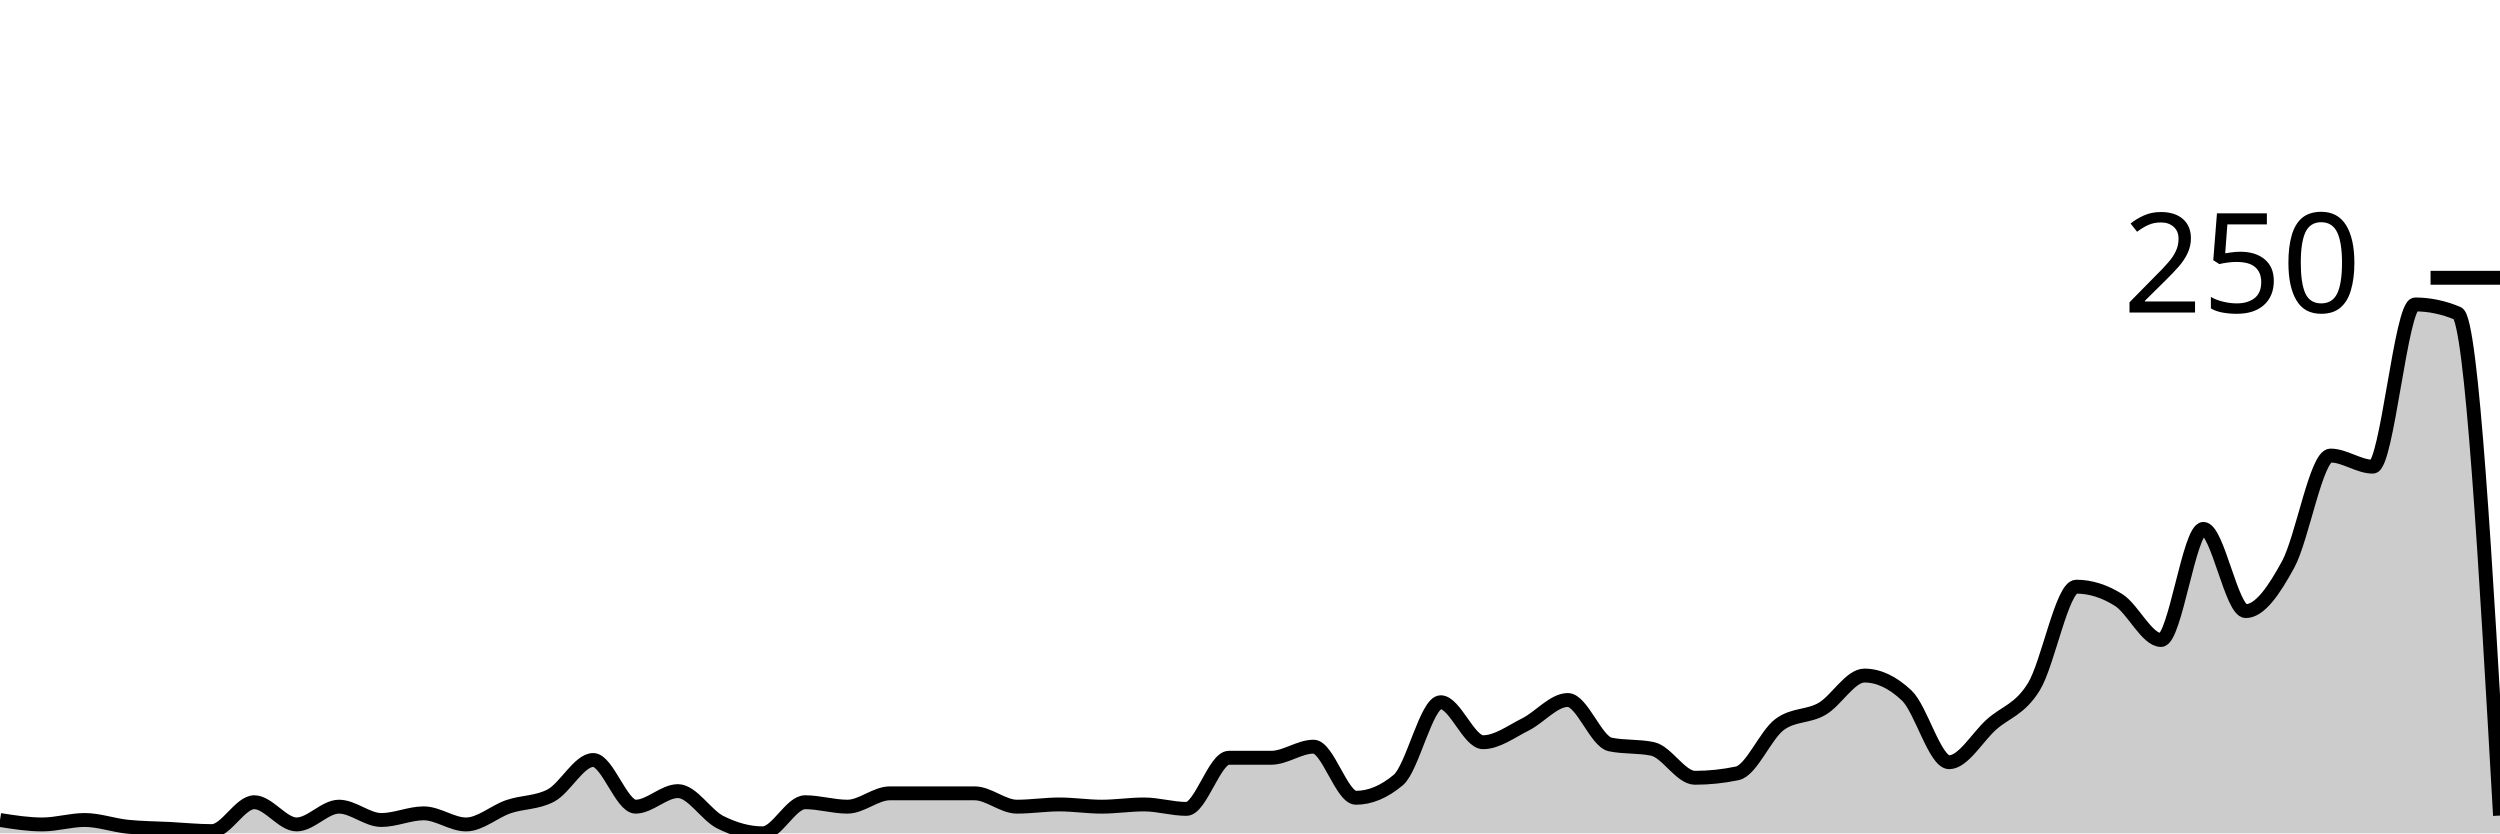
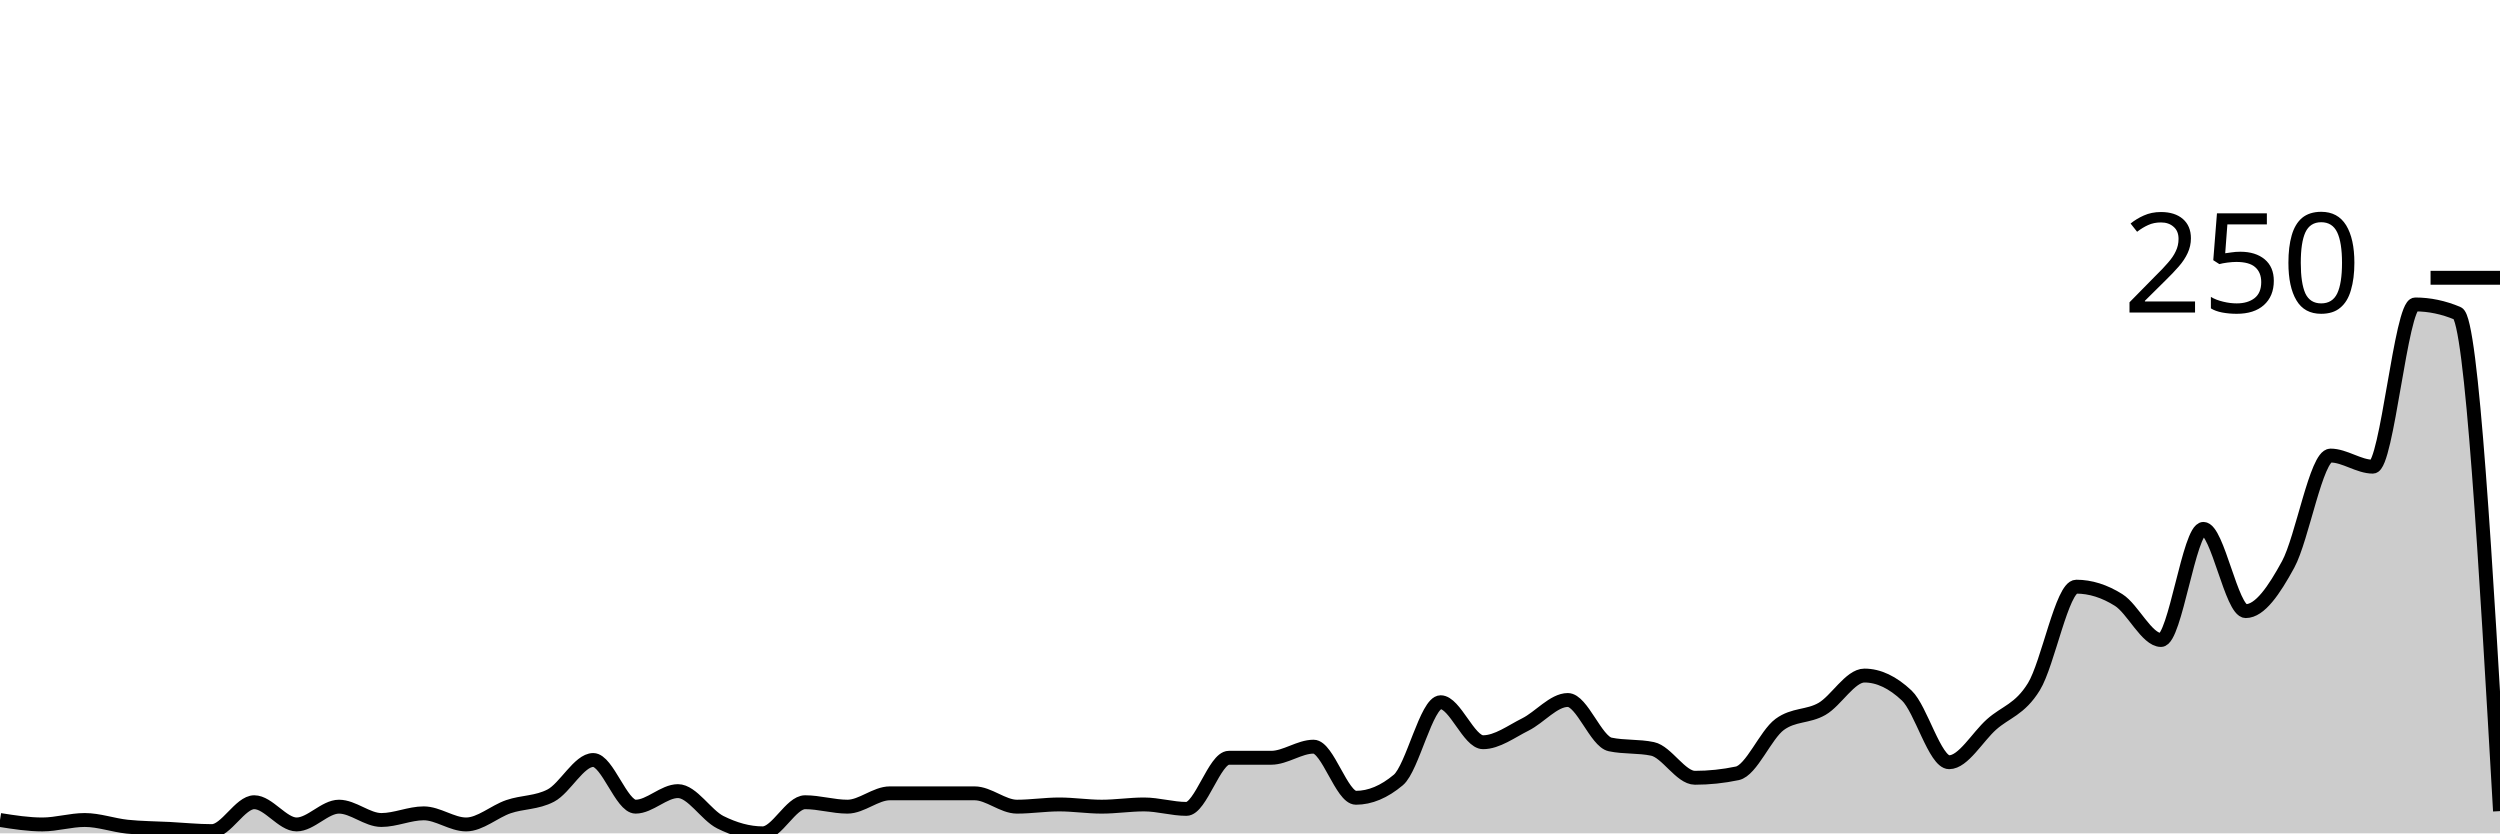
<svg xmlns="http://www.w3.org/2000/svg" viewBox="0 0 180 60">
  <g transform="translate(0,20)">
-     <path class="area" fill="rgba(0, 0, 0, 0.2)" d="M0,39.04C1.017,39.2,2.034,39.36,3.051,39.36C4.068,39.36,5.085,39.04,6.102,39.04C7.119,39.04,8.136,39.413,9.153,39.52C10.169,39.627,11.186,39.627,12.203,39.68C13.22,39.733,14.237,39.84,15.254,39.84C16.271,39.84,17.288,37.76,18.305,37.76C19.322,37.76,20.339,39.36,21.356,39.36C22.373,39.36,23.39,38.08,24.407,38.08C25.424,38.08,26.441,39.04,27.458,39.04C28.475,39.04,29.492,38.56,30.508,38.56C31.525,38.56,32.542,39.36,33.559,39.36C34.576,39.36,35.593,38.427,36.61,38.08C37.627,37.733,38.644,37.813,39.661,37.28C40.678,36.747,41.695,34.72,42.712,34.72C43.729,34.72,44.746,38.08,45.763,38.08C46.78,38.08,47.797,36.96,48.814,36.96C49.831,36.96,50.847,38.693,51.864,39.2C52.881,39.707,53.898,40,54.915,40C55.932,40,56.949,37.76,57.966,37.76C58.983,37.76,60,38.08,61.017,38.08C62.034,38.08,63.051,37.12,64.068,37.12C65.085,37.12,66.102,37.12,67.119,37.12C68.136,37.12,69.153,37.12,70.169,37.12C71.186,37.12,72.203,38.08,73.22,38.08C74.237,38.08,75.254,37.92,76.271,37.92C77.288,37.92,78.305,38.08,79.322,38.08C80.339,38.08,81.356,37.92,82.373,37.92C83.39,37.92,84.407,38.24,85.424,38.24C86.441,38.24,87.458,34.56,88.475,34.56C89.492,34.56,90.508,34.56,91.525,34.56C92.542,34.56,93.559,33.76,94.576,33.76C95.593,33.76,96.61,37.44,97.627,37.44C98.644,37.44,99.661,37.013,100.678,36.16C101.695,35.307,102.712,30.56,103.729,30.56C104.746,30.56,105.763,33.44,106.78,33.44C107.797,33.44,108.814,32.667,109.831,32.16C110.847,31.653,111.864,30.4,112.881,30.4C113.898,30.4,114.915,33.387,115.932,33.6C116.949,33.813,117.966,33.707,118.983,33.92C120,34.133,121.017,36,122.034,36C123.051,36,124.068,35.893,125.085,35.68C126.102,35.467,127.119,32.907,128.136,32.16C129.153,31.413,130.169,31.627,131.186,31.04C132.203,30.453,133.22,28.64,134.237,28.64C135.254,28.64,136.271,29.12,137.288,30.08C138.305,31.04,139.322,34.88,140.339,34.88C141.356,34.88,142.373,33.067,143.39,32.16C144.407,31.253,145.424,31.093,146.441,29.44C147.458,27.787,148.475,22.24,149.492,22.24C150.508,22.24,151.525,22.56,152.542,23.2C153.559,23.84,154.576,26.08,155.593,26.08C156.61,26.08,157.627,18.08,158.644,18.08C159.661,18.08,160.678,24,161.695,24C162.712,24,163.729,22.507,164.746,20.64C165.763,18.773,166.78,12.8,167.797,12.8C168.814,12.8,169.831,13.6,170.847,13.6C171.864,13.6,172.881,1.92,173.898,1.92C174.915,1.92,175.932,2.133,176.949,2.56C177.966,2.987,178.983,20.853,180,38.72L180,40C178.983,40,177.966,40,176.949,40C175.932,40,174.915,40,173.898,40C172.881,40,171.864,40,170.847,40C169.831,40,168.814,40,167.797,40C166.78,40,165.763,40,164.746,40C163.729,40,162.712,40,161.695,40C160.678,40,159.661,40,158.644,40C157.627,40,156.61,40,155.593,40C154.576,40,153.559,40,152.542,40C151.525,40,150.508,40,149.492,40C148.475,40,147.458,40,146.441,40C145.424,40,144.407,40,143.39,40C142.373,40,141.356,40,140.339,40C139.322,40,138.305,40,137.288,40C136.271,40,135.254,40,134.237,40C133.22,40,132.203,40,131.186,40C130.169,40,129.153,40,128.136,40C127.119,40,126.102,40,125.085,40C124.068,40,123.051,40,122.034,40C121.017,40,120,40,118.983,40C117.966,40,116.949,40,115.932,40C114.915,40,113.898,40,112.881,40C111.864,40,110.847,40,109.831,40C108.814,40,107.797,40,106.78,40C105.763,40,104.746,40,103.729,40C102.712,40,101.695,40,100.678,40C99.661,40,98.644,40,97.627,40C96.61,40,95.593,40,94.576,40C93.559,40,92.542,40,91.525,40C90.508,40,89.492,40,88.475,40C87.458,40,86.441,40,85.424,40C84.407,40,83.39,40,82.373,40C81.356,40,80.339,40,79.322,40C78.305,40,77.288,40,76.271,40C75.254,40,74.237,40,73.22,40C72.203,40,71.186,40,70.169,40C69.153,40,68.136,40,67.119,40C66.102,40,65.085,40,64.068,40C63.051,40,62.034,40,61.017,40C60,40,58.983,40,57.966,40C56.949,40,55.932,40,54.915,40C53.898,40,52.881,40,51.864,40C50.847,40,49.831,40,48.814,40C47.797,40,46.78,40,45.763,40C44.746,40,43.729,40,42.712,40C41.695,40,40.678,40,39.661,40C38.644,40,37.627,40,36.61,40C35.593,40,34.576,40,33.559,40C32.542,40,31.525,40,30.508,40C29.492,40,28.475,40,27.458,40C26.441,40,25.424,40,24.407,40C23.39,40,22.373,40,21.356,40C20.339,40,19.322,40,18.305,40C17.288,40,16.271,40,15.254,40C14.237,40,13.22,40,12.203,40C11.186,40,10.169,40,9.153,40C8.136,40,7.119,40,6.102,40C5.085,40,4.068,40,3.051,40C2.034,40,1.017,40,0,40Z" />
-     <path class="line" stroke="black" fill="none" d="M0,39.04C1.017,39.2,2.034,39.36,3.051,39.36C4.068,39.36,5.085,39.04,6.102,39.04C7.119,39.04,8.136,39.413,9.153,39.52C10.169,39.627,11.186,39.627,12.203,39.68C13.22,39.733,14.237,39.84,15.254,39.84C16.271,39.84,17.288,37.76,18.305,37.76C19.322,37.76,20.339,39.36,21.356,39.36C22.373,39.36,23.39,38.08,24.407,38.08C25.424,38.08,26.441,39.04,27.458,39.04C28.475,39.04,29.492,38.56,30.508,38.56C31.525,38.56,32.542,39.36,33.559,39.36C34.576,39.36,35.593,38.427,36.61,38.08C37.627,37.733,38.644,37.813,39.661,37.28C40.678,36.747,41.695,34.72,42.712,34.72C43.729,34.72,44.746,38.08,45.763,38.08C46.78,38.08,47.797,36.96,48.814,36.96C49.831,36.96,50.847,38.693,51.864,39.2C52.881,39.707,53.898,40,54.915,40C55.932,40,56.949,37.76,57.966,37.76C58.983,37.76,60,38.08,61.017,38.08C62.034,38.08,63.051,37.12,64.068,37.12C65.085,37.12,66.102,37.12,67.119,37.12C68.136,37.12,69.153,37.12,70.169,37.12C71.186,37.12,72.203,38.08,73.22,38.08C74.237,38.08,75.254,37.92,76.271,37.92C77.288,37.92,78.305,38.08,79.322,38.08C80.339,38.08,81.356,37.92,82.373,37.92C83.39,37.92,84.407,38.24,85.424,38.24C86.441,38.24,87.458,34.56,88.475,34.56C89.492,34.56,90.508,34.56,91.525,34.56C92.542,34.56,93.559,33.76,94.576,33.76C95.593,33.76,96.61,37.44,97.627,37.44C98.644,37.44,99.661,37.013,100.678,36.16C101.695,35.307,102.712,30.56,103.729,30.56C104.746,30.56,105.763,33.44,106.78,33.44C107.797,33.44,108.814,32.667,109.831,32.16C110.847,31.653,111.864,30.4,112.881,30.4C113.898,30.4,114.915,33.387,115.932,33.6C116.949,33.813,117.966,33.707,118.983,33.92C120,34.133,121.017,36,122.034,36C123.051,36,124.068,35.893,125.085,35.68C126.102,35.467,127.119,32.907,128.136,32.16C129.153,31.413,130.169,31.627,131.186,31.04C132.203,30.453,133.22,28.64,134.237,28.64C135.254,28.64,136.271,29.12,137.288,30.08C138.305,31.04,139.322,34.88,140.339,34.88C141.356,34.88,142.373,33.067,143.39,32.16C144.407,31.253,145.424,31.093,146.441,29.44C147.458,27.787,148.475,22.24,149.492,22.24C150.508,22.24,151.525,22.56,152.542,23.2C153.559,23.84,154.576,26.08,155.593,26.08C156.61,26.08,157.627,18.08,158.644,18.08C159.661,18.08,160.678,24,161.695,24C162.712,24,163.729,22.507,164.746,20.64C165.763,18.773,166.78,12.8,167.797,12.8C168.814,12.8,169.831,13.6,170.847,13.6C171.864,13.6,172.881,1.92,173.898,1.92C174.915,1.92,175.932,2.133,176.949,2.56C177.966,2.987,178.983,20.853,180,38.72" />
+     <path class="area" fill="rgba(0, 0, 0, 0.2)" d="M0,39.04C1.017,39.2,2.034,39.36,3.051,39.36C4.068,39.36,5.085,39.04,6.102,39.04C7.119,39.04,8.136,39.413,9.153,39.52C10.169,39.627,11.186,39.627,12.203,39.68C13.22,39.733,14.237,39.84,15.254,39.84C16.271,39.84,17.288,37.76,18.305,37.76C19.322,37.76,20.339,39.36,21.356,39.36C22.373,39.36,23.39,38.08,24.407,38.08C25.424,38.08,26.441,39.04,27.458,39.04C28.475,39.04,29.492,38.56,30.508,38.56C31.525,38.56,32.542,39.36,33.559,39.36C34.576,39.36,35.593,38.427,36.61,38.08C37.627,37.733,38.644,37.813,39.661,37.28C40.678,36.747,41.695,34.72,42.712,34.72C43.729,34.72,44.746,38.08,45.763,38.08C46.78,38.08,47.797,36.96,48.814,36.96C49.831,36.96,50.847,38.693,51.864,39.2C52.881,39.707,53.898,40,54.915,40C55.932,40,56.949,37.76,57.966,37.76C58.983,37.76,60,38.08,61.017,38.08C62.034,38.08,63.051,37.12,64.068,37.12C65.085,37.12,66.102,37.12,67.119,37.12C68.136,37.12,69.153,37.12,70.169,37.12C71.186,37.12,72.203,38.08,73.22,38.08C74.237,38.08,75.254,37.92,76.271,37.92C77.288,37.92,78.305,38.08,79.322,38.08C80.339,38.08,81.356,37.92,82.373,37.92C83.39,37.92,84.407,38.24,85.424,38.24C86.441,38.24,87.458,34.56,88.475,34.56C89.492,34.56,90.508,34.56,91.525,34.56C92.542,34.56,93.559,33.76,94.576,33.76C95.593,33.76,96.61,37.44,97.627,37.44C98.644,37.44,99.661,37.013,100.678,36.16C101.695,35.307,102.712,30.56,103.729,30.56C104.746,30.56,105.763,33.44,106.78,33.44C107.797,33.44,108.814,32.667,109.831,32.16C110.847,31.653,111.864,30.4,112.881,30.4C113.898,30.4,114.915,33.387,115.932,33.6C116.949,33.813,117.966,33.707,118.983,33.92C120,34.133,121.017,36,122.034,36C123.051,36,124.068,35.893,125.085,35.68C126.102,35.467,127.119,32.907,128.136,32.16C129.153,31.413,130.169,31.627,131.186,31.04C132.203,30.453,133.22,28.64,134.237,28.64C135.254,28.64,136.271,29.12,137.288,30.08C138.305,31.04,139.322,34.88,140.339,34.88C141.356,34.88,142.373,33.067,143.39,32.16C144.407,31.253,145.424,31.093,146.441,29.44C147.458,27.787,148.475,22.24,149.492,22.24C150.508,22.24,151.525,22.56,152.542,23.2C153.559,23.84,154.576,26.08,155.593,26.08C156.61,26.08,157.627,18.08,158.644,18.08C159.661,18.08,160.678,24,161.695,24C162.712,24,163.729,22.507,164.746,20.64C165.763,18.773,166.78,12.8,167.797,12.8C168.814,12.8,169.831,13.6,170.847,13.6C171.864,13.6,172.881,1.92,173.898,1.92C174.915,1.92,175.932,2.133,176.949,2.56C177.966,2.987,178.983,20.693,180,38.4L180,40C178.983,40,177.966,40,176.949,40C175.932,40,174.915,40,173.898,40C172.881,40,171.864,40,170.847,40C169.831,40,168.814,40,167.797,40C166.78,40,165.763,40,164.746,40C163.729,40,162.712,40,161.695,40C160.678,40,159.661,40,158.644,40C157.627,40,156.61,40,155.593,40C154.576,40,153.559,40,152.542,40C151.525,40,150.508,40,149.492,40C148.475,40,147.458,40,146.441,40C145.424,40,144.407,40,143.39,40C142.373,40,141.356,40,140.339,40C139.322,40,138.305,40,137.288,40C136.271,40,135.254,40,134.237,40C133.22,40,132.203,40,131.186,40C130.169,40,129.153,40,128.136,40C127.119,40,126.102,40,125.085,40C124.068,40,123.051,40,122.034,40C121.017,40,120,40,118.983,40C117.966,40,116.949,40,115.932,40C114.915,40,113.898,40,112.881,40C111.864,40,110.847,40,109.831,40C108.814,40,107.797,40,106.78,40C105.763,40,104.746,40,103.729,40C102.712,40,101.695,40,100.678,40C99.661,40,98.644,40,97.627,40C96.61,40,95.593,40,94.576,40C93.559,40,92.542,40,91.525,40C90.508,40,89.492,40,88.475,40C87.458,40,86.441,40,85.424,40C84.407,40,83.39,40,82.373,40C81.356,40,80.339,40,79.322,40C78.305,40,77.288,40,76.271,40C75.254,40,74.237,40,73.22,40C72.203,40,71.186,40,70.169,40C69.153,40,68.136,40,67.119,40C66.102,40,65.085,40,64.068,40C63.051,40,62.034,40,61.017,40C60,40,58.983,40,57.966,40C56.949,40,55.932,40,54.915,40C53.898,40,52.881,40,51.864,40C50.847,40,49.831,40,48.814,40C47.797,40,46.78,40,45.763,40C44.746,40,43.729,40,42.712,40C41.695,40,40.678,40,39.661,40C38.644,40,37.627,40,36.61,40C35.593,40,34.576,40,33.559,40C32.542,40,31.525,40,30.508,40C29.492,40,28.475,40,27.458,40C26.441,40,25.424,40,24.407,40C23.39,40,22.373,40,21.356,40C20.339,40,19.322,40,18.305,40C17.288,40,16.271,40,15.254,40C14.237,40,13.22,40,12.203,40C11.186,40,10.169,40,9.153,40C8.136,40,7.119,40,6.102,40C5.085,40,4.068,40,3.051,40C2.034,40,1.017,40,0,40Z" />
+     <path class="line" stroke="black" fill="none" d="M0,39.04C1.017,39.2,2.034,39.36,3.051,39.36C4.068,39.36,5.085,39.04,6.102,39.04C7.119,39.04,8.136,39.413,9.153,39.52C10.169,39.627,11.186,39.627,12.203,39.68C13.22,39.733,14.237,39.84,15.254,39.84C16.271,39.84,17.288,37.76,18.305,37.76C19.322,37.76,20.339,39.36,21.356,39.36C22.373,39.36,23.39,38.08,24.407,38.08C25.424,38.08,26.441,39.04,27.458,39.04C28.475,39.04,29.492,38.56,30.508,38.56C31.525,38.56,32.542,39.36,33.559,39.36C34.576,39.36,35.593,38.427,36.61,38.08C37.627,37.733,38.644,37.813,39.661,37.28C40.678,36.747,41.695,34.72,42.712,34.72C43.729,34.72,44.746,38.08,45.763,38.08C46.78,38.08,47.797,36.96,48.814,36.96C49.831,36.96,50.847,38.693,51.864,39.2C52.881,39.707,53.898,40,54.915,40C55.932,40,56.949,37.76,57.966,37.76C58.983,37.76,60,38.08,61.017,38.08C62.034,38.08,63.051,37.12,64.068,37.12C65.085,37.12,66.102,37.12,67.119,37.12C68.136,37.12,69.153,37.12,70.169,37.12C71.186,37.12,72.203,38.08,73.22,38.08C74.237,38.08,75.254,37.92,76.271,37.92C77.288,37.92,78.305,38.08,79.322,38.08C80.339,38.08,81.356,37.92,82.373,37.92C83.39,37.92,84.407,38.24,85.424,38.24C86.441,38.24,87.458,34.56,88.475,34.56C89.492,34.56,90.508,34.56,91.525,34.56C92.542,34.56,93.559,33.76,94.576,33.76C95.593,33.76,96.61,37.44,97.627,37.44C98.644,37.44,99.661,37.013,100.678,36.16C101.695,35.307,102.712,30.56,103.729,30.56C104.746,30.56,105.763,33.44,106.78,33.44C107.797,33.44,108.814,32.667,109.831,32.16C110.847,31.653,111.864,30.4,112.881,30.4C113.898,30.4,114.915,33.387,115.932,33.6C116.949,33.813,117.966,33.707,118.983,33.92C120,34.133,121.017,36,122.034,36C123.051,36,124.068,35.893,125.085,35.68C126.102,35.467,127.119,32.907,128.136,32.16C129.153,31.413,130.169,31.627,131.186,31.04C132.203,30.453,133.22,28.64,134.237,28.64C135.254,28.64,136.271,29.12,137.288,30.08C138.305,31.04,139.322,34.88,140.339,34.88C141.356,34.88,142.373,33.067,143.39,32.16C144.407,31.253,145.424,31.093,146.441,29.44C147.458,27.787,148.475,22.24,149.492,22.24C150.508,22.24,151.525,22.56,152.542,23.2C153.559,23.84,154.576,26.08,155.593,26.08C156.61,26.08,157.627,18.08,158.644,18.08C159.661,18.08,160.678,24,161.695,24C162.712,24,163.729,22.507,164.746,20.64C165.763,18.773,166.78,12.8,167.797,12.8C168.814,12.8,169.831,13.6,170.847,13.6C171.864,13.6,172.881,1.92,173.898,1.92C174.915,1.92,175.932,2.133,176.949,2.56C177.966,2.987,178.983,20.693,180,38.4" />
    <path class="axis-ceiling" stroke-width="1" stroke="black" fill="none" d="M175,0L180,0" />
    <text class="axis-ceiling-label" font-family="sans-serif" text-anchor="end" font-size="10px" x="170" y="2.5">250</text>
  </g>
</svg>
